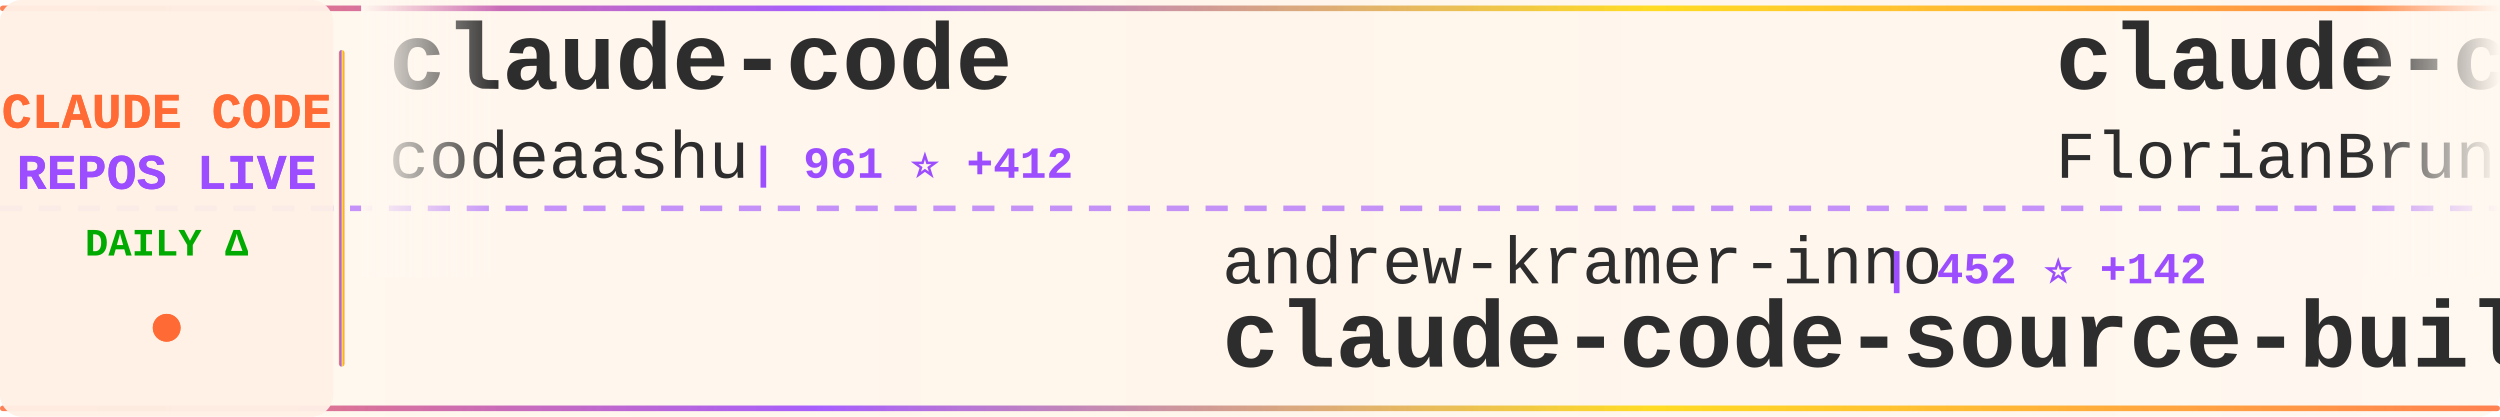
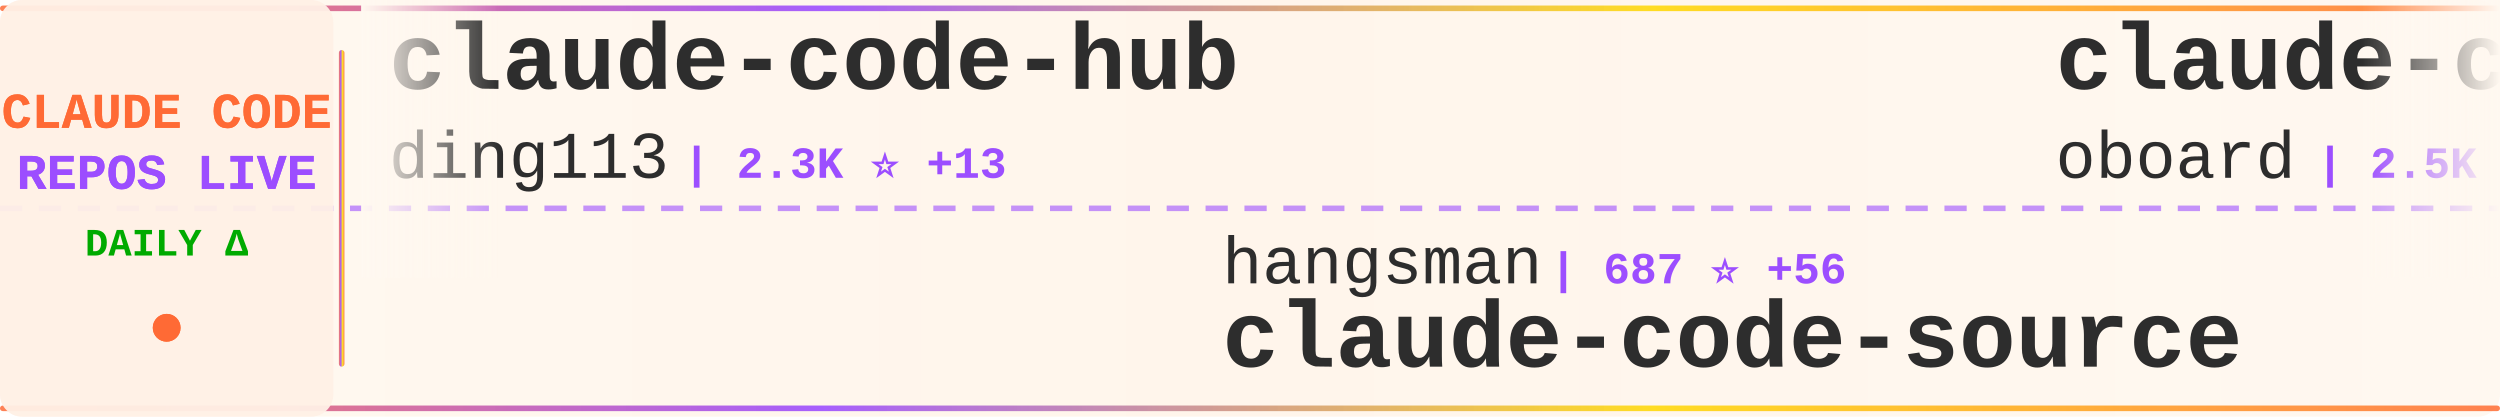
<svg xmlns="http://www.w3.org/2000/svg" width="900" height="150">
  <defs>
    <linearGradient id="tickerBg" x1="0%" y1="0%" x2="100%" y2="0%">
      <stop offset="0%" style="stop-color:#fff8f0;stop-opacity:0.98" />
      <stop offset="50%" style="stop-color:#fff5eb;stop-opacity:1" />
      <stop offset="100%" style="stop-color:#fff8f0;stop-opacity:0.98" />
    </linearGradient>
    <linearGradient id="borderGrad" x1="0%" y1="0%" x2="100%" y2="0%">
      <stop offset="0%" style="stop-color:#FF6B35;stop-opacity:0.85">
        <animate attributeName="stop-opacity" values="0.85;1;0.85" dur="2s" repeatCount="indefinite" />
      </stop>
      <stop offset="33%" style="stop-color:#9C4EFF;stop-opacity:0.9">
        <animate attributeName="stop-opacity" values="0.9;1;0.9" dur="2.2s" repeatCount="indefinite" />
      </stop>
      <stop offset="66%" style="stop-color:#FFD700;stop-opacity:0.85">
        <animate attributeName="stop-opacity" values="0.85;1;0.85" dur="1.8s" repeatCount="indefinite" />
      </stop>
      <stop offset="100%" style="stop-color:#FF6B35;stop-opacity:0.85">
        <animate attributeName="stop-opacity" values="0.85;1;0.85" dur="2s" repeatCount="indefinite" />
      </stop>
    </linearGradient>
    <filter id="textGlow">
      <feGaussianBlur stdDeviation="0.15" result="coloredBlur" />
      <feMerge>
        <feMergeNode in="coloredBlur" />
        <feMergeNode in="SourceGraphic" />
      </feMerge>
    </filter>
    <filter id="metricGlow">
      <feGaussianBlur stdDeviation="0.2" result="coloredBlur" />
      <feMerge>
        <feMergeNode in="coloredBlur" />
        <feMergeNode in="SourceGraphic" />
      </feMerge>
    </filter>
    <linearGradient id="leftFade" x1="0%" y1="0%" x2="100%" y2="0%">
      <stop offset="0%" style="stop-color:#fff8f0;stop-opacity:1" />
      <stop offset="100%" style="stop-color:#fff8f0;stop-opacity:0" />
    </linearGradient>
    <linearGradient id="rightFade" x1="0%" y1="0%" x2="100%" y2="0%">
      <stop offset="0%" style="stop-color:#fff8f0;stop-opacity:0" />
      <stop offset="100%" style="stop-color:#fff8f0;stop-opacity:1" />
    </linearGradient>
  </defs>
  <rect width="900" height="150" fill="url(#tickerBg)" rx="8" />
  <rect x="0" y="2" width="900" height="2" fill="url(#borderGrad)" rx="1" />
  <rect x="0" y="146" width="900" height="2" fill="url(#borderGrad)" rx="1" />
  <line x1="0" y1="75" x2="900" y2="75" stroke="#9C4EFF" stroke-width="2" stroke-dasharray="8 6" opacity="0.6" />
  <rect x="0" y="0" width="120" height="150" fill="#fff0e6" opacity="0.95" rx="8" />
  <text x="60" y="46" font-family="'Courier New', monospace" font-size="18" font-weight="bold" fill="#FF6B35" text-anchor="middle" filter="url(#textGlow)">
    CLAUDE CODE
  </text>
  <text x="60" y="68" font-family="'Courier New', monospace" font-size="18" font-weight="bold" fill="#9C4EFF" text-anchor="middle" filter="url(#textGlow)">
    REPOS LIVE
  </text>
  <text x="60" y="92" font-family="'Courier New', monospace" font-size="14" font-weight="bold" fill="#00aa00" text-anchor="middle">
    DAILY Δ
  </text>
  <circle cx="60" cy="118" r="5" fill="#FF6B35" filter="url(#metricGlow)">
    <animate attributeName="r" values="4;6;4" dur="1.5s" repeatCount="indefinite" />
    <animate attributeName="opacity" values="0.6;1;0.6" dur="1.5s" repeatCount="indefinite" />
  </circle>
  <rect x="122" y="18" width="2" height="114" fill="url(#borderGrad)" rx="1" />
  <clipPath id="tickerClip">
    <rect x="130" y="0" width="770" height="150" />
  </clipPath>
  <g clip-path="url(#tickerClip)">
    <g id="tickerItems">
      <animateTransform attributeName="transform" attributeType="XML" type="translate" from="0 0" to="-3000 0" dur="54s" repeatCount="indefinite" />
      <g transform="translate(0, 0)">
-         <text x="140" y="32" font-family="'Courier New', monospace" font-size="34" font-weight="bold" fill="#2d2d2d">claude-code</text>
-         <text x="140" y="64" font-family="'Courier New', monospace" font-size="24" font-weight="normal" fill="#2d2d2d" opacity="1.0">codeaashu</text>
-         <text x="270" y="64" font-family="'Courier New', monospace" font-size="16" font-weight="bold" fill="#9C4EFF"> | 961 ⭐ +412</text>
+         <text x="140" y="32" font-family="'Courier New', monospace" font-size="34" font-weight="bold" fill="#2d2d2d">claude-code-hub</text>
+         <text x="140" y="64" font-family="'Courier New', monospace" font-size="24" font-weight="normal" fill="#2d2d2d" opacity="1.0">ding113</text>
+         <text x="246" y="64" font-family="'Courier New', monospace" font-size="16" font-weight="bold" fill="#9C4EFF"> | 2.3K ⭐ +13</text>
      </g>
      <g transform="translate(300, 0)">
-         <text x="140" y="102" font-family="'Courier New', monospace" font-size="24" font-weight="normal" fill="#2d2d2d" opacity="1.0">andrew-kramer-inno</text>
-         <text x="378" y="102" font-family="'Courier New', monospace" font-size="16" font-weight="bold" fill="#9C4EFF"> | 452 ⭐ +142</text>
-         <text x="140" y="132" font-family="'Courier New', monospace" font-size="34" font-weight="bold" fill="#2d2d2d">claude-code-source-build</text>
+         <text x="140" y="102" font-family="'Courier New', monospace" font-size="24" font-weight="normal" fill="#2d2d2d" opacity="1.0">hangsman</text>
+         <text x="258" y="102" font-family="'Courier New', monospace" font-size="16" font-weight="bold" fill="#9C4EFF"> | 687 ⭐ +56</text>
+         <text x="140" y="132" font-family="'Courier New', monospace" font-size="34" font-weight="bold" fill="#2d2d2d">claude-code-source</text>
      </g>
      <g transform="translate(600, 0)">
-         <text x="140" y="32" font-family="'Courier New', monospace" font-size="34" font-weight="bold" fill="#2d2d2d">claude-code-ultimate-gui...</text>
-         <text x="140" y="64" font-family="'Courier New', monospace" font-size="24" font-weight="normal" fill="#2d2d2d" opacity="1.0">FlorianBruniaux</text>
-         <text x="342" y="64" font-family="'Courier New', monospace" font-size="16" font-weight="bold" fill="#9C4EFF"> | 2.8K ⭐ +74</text>
+         <text x="140" y="32" font-family="'Courier New', monospace" font-size="34" font-weight="bold" fill="#2d2d2d">claude-code-rev</text>
+         <text x="140" y="64" font-family="'Courier New', monospace" font-size="24" font-weight="normal" fill="#2d2d2d" opacity="1.0">oboard</text>
+         <text x="234" y="64" font-family="'Courier New', monospace" font-size="16" font-weight="bold" fill="#9C4EFF"> | 2.5K ⭐ +369</text>
      </g>
      <g transform="translate(900, 0)">
-         <text x="140" y="102" font-family="'Courier New', monospace" font-size="24" font-weight="normal" fill="#2d2d2d" opacity="1.0">xorespesp</text>
-         <text x="270" y="102" font-family="'Courier New', monospace" font-size="16" font-weight="bold" fill="#9C4EFF"> | 174 ⭐ +29</text>
-         <text x="140" y="132" font-family="'Courier New', monospace" font-size="34" font-weight="bold" fill="#2d2d2d">claude-code</text>
+         <text x="140" y="102" font-family="'Courier New', monospace" font-size="24" font-weight="normal" fill="#2d2d2d" opacity="1.0">ykdojo</text>
+         <text x="234" y="102" font-family="'Courier New', monospace" font-size="16" font-weight="bold" fill="#9C4EFF"> | 7.1K ⭐ +39</text>
+         <text x="140" y="132" font-family="'Courier New', monospace" font-size="34" font-weight="bold" fill="#2d2d2d">claude-code-tips</text>
      </g>
      <g transform="translate(1200, 0)">
-         <text x="140" y="32" font-family="'Courier New', monospace" font-size="34" font-weight="bold" fill="#2d2d2d">awesome-claude-code-tool...</text>
-         <text x="140" y="64" font-family="'Courier New', monospace" font-size="24" font-weight="normal" fill="#2d2d2d" opacity="1.0">rohitg00</text>
-         <text x="258" y="64" font-family="'Courier New', monospace" font-size="16" font-weight="bold" fill="#9C4EFF"> | 1.0K ⭐ +29</text>
+         <text x="140" y="32" font-family="'Courier New', monospace" font-size="34" font-weight="bold" fill="#2d2d2d">claude-code-templates</text>
+         <text x="140" y="64" font-family="'Courier New', monospace" font-size="24" font-weight="normal" fill="#2d2d2d" opacity="1.0">davila7</text>
+         <text x="246" y="64" font-family="'Courier New', monospace" font-size="16" font-weight="bold" fill="#9C4EFF"> | 24.1K ⭐ +76</text>
      </g>
      <g transform="translate(1500, 0)">
-         <text x="140" y="102" font-family="'Courier New', monospace" font-size="24" font-weight="normal" fill="#2d2d2d" opacity="1.0">anthropics</text>
-         <text x="282" y="102" font-family="'Courier New', monospace" font-size="16" font-weight="bold" fill="#9C4EFF"> | 109.2K ⭐ +867</text>
-         <text x="140" y="132" font-family="'Courier New', monospace" font-size="34" font-weight="bold" fill="#2d2d2d">skills</text>
+         <text x="140" y="102" font-family="'Courier New', monospace" font-size="24" font-weight="normal" fill="#2d2d2d" opacity="1.0">Cranot</text>
+         <text x="234" y="102" font-family="'Courier New', monospace" font-size="16" font-weight="bold" fill="#9C4EFF"> | 2.6K ⭐ +8</text>
+         <text x="140" y="132" font-family="'Courier New', monospace" font-size="34" font-weight="bold" fill="#2d2d2d">claude-code-guide</text>
      </g>
      <g transform="translate(1800, 0)">
-         <text x="140" y="32" font-family="'Courier New', monospace" font-size="34" font-weight="bold" fill="#2d2d2d">Claude-Code</text>
-         <text x="140" y="64" font-family="'Courier New', monospace" font-size="24" font-weight="normal" fill="#2d2d2d" opacity="1.0">pengchengneo</text>
-         <text x="306" y="64" font-family="'Courier New', monospace" font-size="16" font-weight="bold" fill="#9C4EFF"> | 858 ⭐ +124</text>
+         <text x="140" y="32" font-family="'Courier New', monospace" font-size="34" font-weight="bold" fill="#2d2d2d">claude-plugins-official</text>
+         <text x="140" y="64" font-family="'Courier New', monospace" font-size="24" font-weight="normal" fill="#2d2d2d" opacity="1.0">anthropics</text>
+         <text x="282" y="64" font-family="'Courier New', monospace" font-size="16" font-weight="bold" fill="#9C4EFF"> | 15.8K ⭐ +101</text>
      </g>
      <g transform="translate(2100, 0)">
-         <text x="140" y="102" font-family="'Courier New', monospace" font-size="24" font-weight="normal" fill="#2d2d2d" opacity="1.0">siteboon</text>
-         <text x="258" y="102" font-family="'Courier New', monospace" font-size="16" font-weight="bold" fill="#9C4EFF"> | 9.3K ⭐ +57</text>
-         <text x="140" y="132" font-family="'Courier New', monospace" font-size="34" font-weight="bold" fill="#2d2d2d">claudecodeui</text>
+         <text x="140" y="102" font-family="'Courier New', monospace" font-size="24" font-weight="normal" fill="#2d2d2d" opacity="1.0">ghuntley</text>
+         <text x="258" y="102" font-family="'Courier New', monospace" font-size="16" font-weight="bold" fill="#9C4EFF"> | 962 ⭐ +8</text>
+         <text x="140" y="132" font-family="'Courier New', monospace" font-size="34" font-weight="bold" fill="#2d2d2d">claude-code-source-code-...</text>
      </g>
      <g transform="translate(2400, 0)">
-         <text x="140" y="32" font-family="'Courier New', monospace" font-size="34" font-weight="bold" fill="#2d2d2d">ClaudeCodeAgents</text>
-         <text x="140" y="64" font-family="'Courier New', monospace" font-size="24" font-weight="normal" fill="#2d2d2d" opacity="1.0">darcyegb</text>
-         <text x="258" y="64" font-family="'Courier New', monospace" font-size="16" font-weight="bold" fill="#9C4EFF"> | 641 ⭐ +4</text>
+         <text x="140" y="32" font-family="'Courier New', monospace" font-size="34" font-weight="bold" fill="#2d2d2d">claude-code</text>
+         <text x="140" y="64" font-family="'Courier New', monospace" font-size="24" font-weight="normal" fill="#2d2d2d" opacity="1.0">lowcortisolprogrammer</text>
+         <text x="414" y="64" font-family="'Courier New', monospace" font-size="16" font-weight="bold" fill="#9C4EFF"> | 163 ⭐ +1</text>
      </g>
      <g transform="translate(2700, 0)">
-         <text x="140" y="102" font-family="'Courier New', monospace" font-size="24" font-weight="normal" fill="#2d2d2d" opacity="1.0">Kuberwastaken</text>
-         <text x="318" y="102" font-family="'Courier New', monospace" font-size="16" font-weight="bold" fill="#9C4EFF"> | 7.3K ⭐ +1.1K</text>
-         <text x="140" y="132" font-family="'Courier New', monospace" font-size="34" font-weight="bold" fill="#2d2d2d">claurst</text>
+         <text x="140" y="102" font-family="'Courier New', monospace" font-size="24" font-weight="normal" fill="#2d2d2d" opacity="1.0">sugyan</text>
+         <text x="234" y="102" font-family="'Courier New', monospace" font-size="16" font-weight="bold" fill="#9C4EFF"> | 993 ⭐ +5</text>
+         <text x="140" y="132" font-family="'Courier New', monospace" font-size="34" font-weight="bold" fill="#2d2d2d">claude-code-webui</text>
      </g>
      <g transform="translate(3000, 0)">
-         <text x="140" y="32" font-family="'Courier New', monospace" font-size="34" font-weight="bold" fill="#2d2d2d">claude-code</text>
-         <text x="140" y="64" font-family="'Courier New', monospace" font-size="24" font-weight="normal" fill="#2d2d2d" opacity="1.0">codeaashu</text>
-         <text x="270" y="64" font-family="'Courier New', monospace" font-size="16" font-weight="bold" fill="#9C4EFF"> | 961 ⭐ +412</text>
+         <text x="140" y="32" font-family="'Courier New', monospace" font-size="34" font-weight="bold" fill="#2d2d2d">claude-code-hub</text>
+         <text x="140" y="64" font-family="'Courier New', monospace" font-size="24" font-weight="normal" fill="#2d2d2d" opacity="1.0">ding113</text>
+         <text x="246" y="64" font-family="'Courier New', monospace" font-size="16" font-weight="bold" fill="#9C4EFF"> | 2.3K ⭐ +13</text>
      </g>
      <g transform="translate(3300, 0)">
-         <text x="140" y="102" font-family="'Courier New', monospace" font-size="24" font-weight="normal" fill="#2d2d2d" opacity="1.0">andrew-kramer-inno</text>
-         <text x="378" y="102" font-family="'Courier New', monospace" font-size="16" font-weight="bold" fill="#9C4EFF"> | 452 ⭐ +142</text>
-         <text x="140" y="132" font-family="'Courier New', monospace" font-size="34" font-weight="bold" fill="#2d2d2d">claude-code-source-build</text>
+         <text x="140" y="102" font-family="'Courier New', monospace" font-size="24" font-weight="normal" fill="#2d2d2d" opacity="1.0">hangsman</text>
+         <text x="258" y="102" font-family="'Courier New', monospace" font-size="16" font-weight="bold" fill="#9C4EFF"> | 687 ⭐ +56</text>
+         <text x="140" y="132" font-family="'Courier New', monospace" font-size="34" font-weight="bold" fill="#2d2d2d">claude-code-source</text>
      </g>
      <g transform="translate(3600, 0)">
-         <text x="140" y="32" font-family="'Courier New', monospace" font-size="34" font-weight="bold" fill="#2d2d2d">claude-code-ultimate-gui...</text>
-         <text x="140" y="64" font-family="'Courier New', monospace" font-size="24" font-weight="normal" fill="#2d2d2d" opacity="1.0">FlorianBruniaux</text>
-         <text x="342" y="64" font-family="'Courier New', monospace" font-size="16" font-weight="bold" fill="#9C4EFF"> | 2.8K ⭐ +74</text>
+         <text x="140" y="32" font-family="'Courier New', monospace" font-size="34" font-weight="bold" fill="#2d2d2d">claude-code-rev</text>
+         <text x="140" y="64" font-family="'Courier New', monospace" font-size="24" font-weight="normal" fill="#2d2d2d" opacity="1.0">oboard</text>
+         <text x="234" y="64" font-family="'Courier New', monospace" font-size="16" font-weight="bold" fill="#9C4EFF"> | 2.5K ⭐ +369</text>
      </g>
      <g transform="translate(3900, 0)">
-         <text x="140" y="102" font-family="'Courier New', monospace" font-size="24" font-weight="normal" fill="#2d2d2d" opacity="1.0">xorespesp</text>
-         <text x="270" y="102" font-family="'Courier New', monospace" font-size="16" font-weight="bold" fill="#9C4EFF"> | 174 ⭐ +29</text>
-         <text x="140" y="132" font-family="'Courier New', monospace" font-size="34" font-weight="bold" fill="#2d2d2d">claude-code</text>
+         <text x="140" y="102" font-family="'Courier New', monospace" font-size="24" font-weight="normal" fill="#2d2d2d" opacity="1.0">ykdojo</text>
+         <text x="234" y="102" font-family="'Courier New', monospace" font-size="16" font-weight="bold" fill="#9C4EFF"> | 7.1K ⭐ +39</text>
+         <text x="140" y="132" font-family="'Courier New', monospace" font-size="34" font-weight="bold" fill="#2d2d2d">claude-code-tips</text>
      </g>
    </g>
  </g>
  <rect x="130" y="0" width="50" height="100" fill="url(#leftFade)" />
  <rect x="850" y="0" width="50" height="100" fill="url(#rightFade)" />
</svg>
